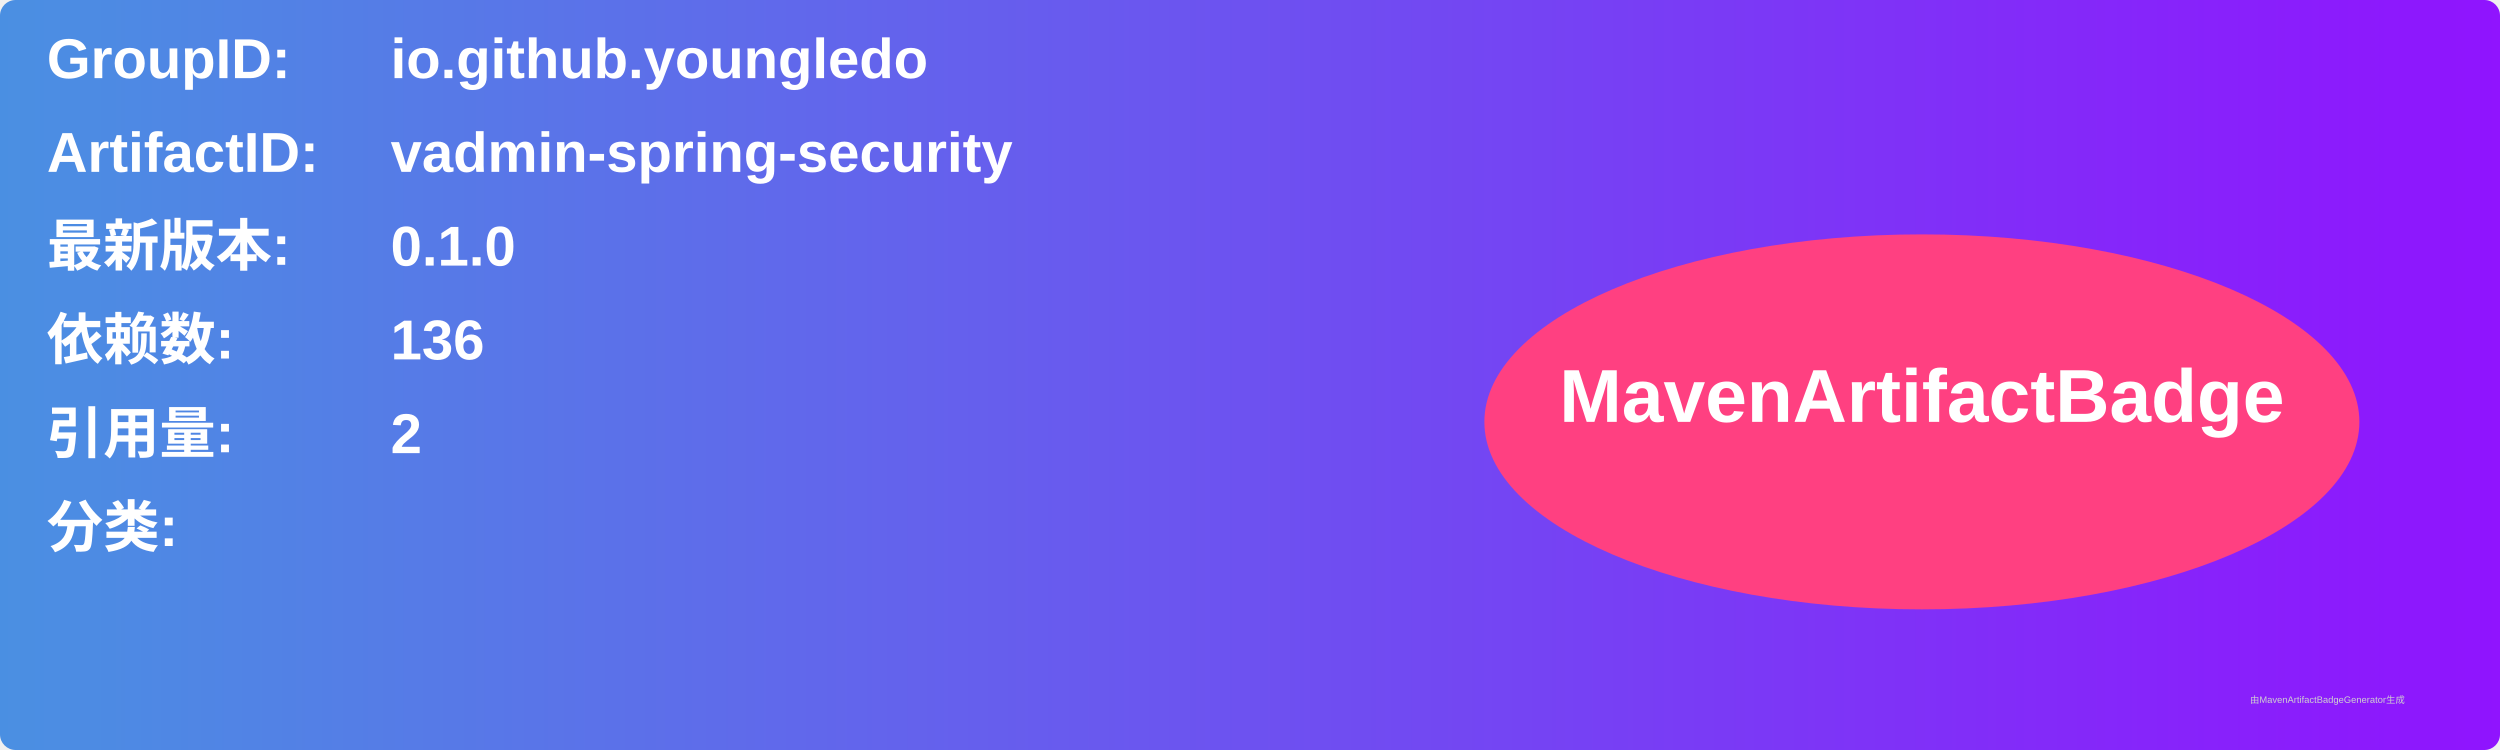
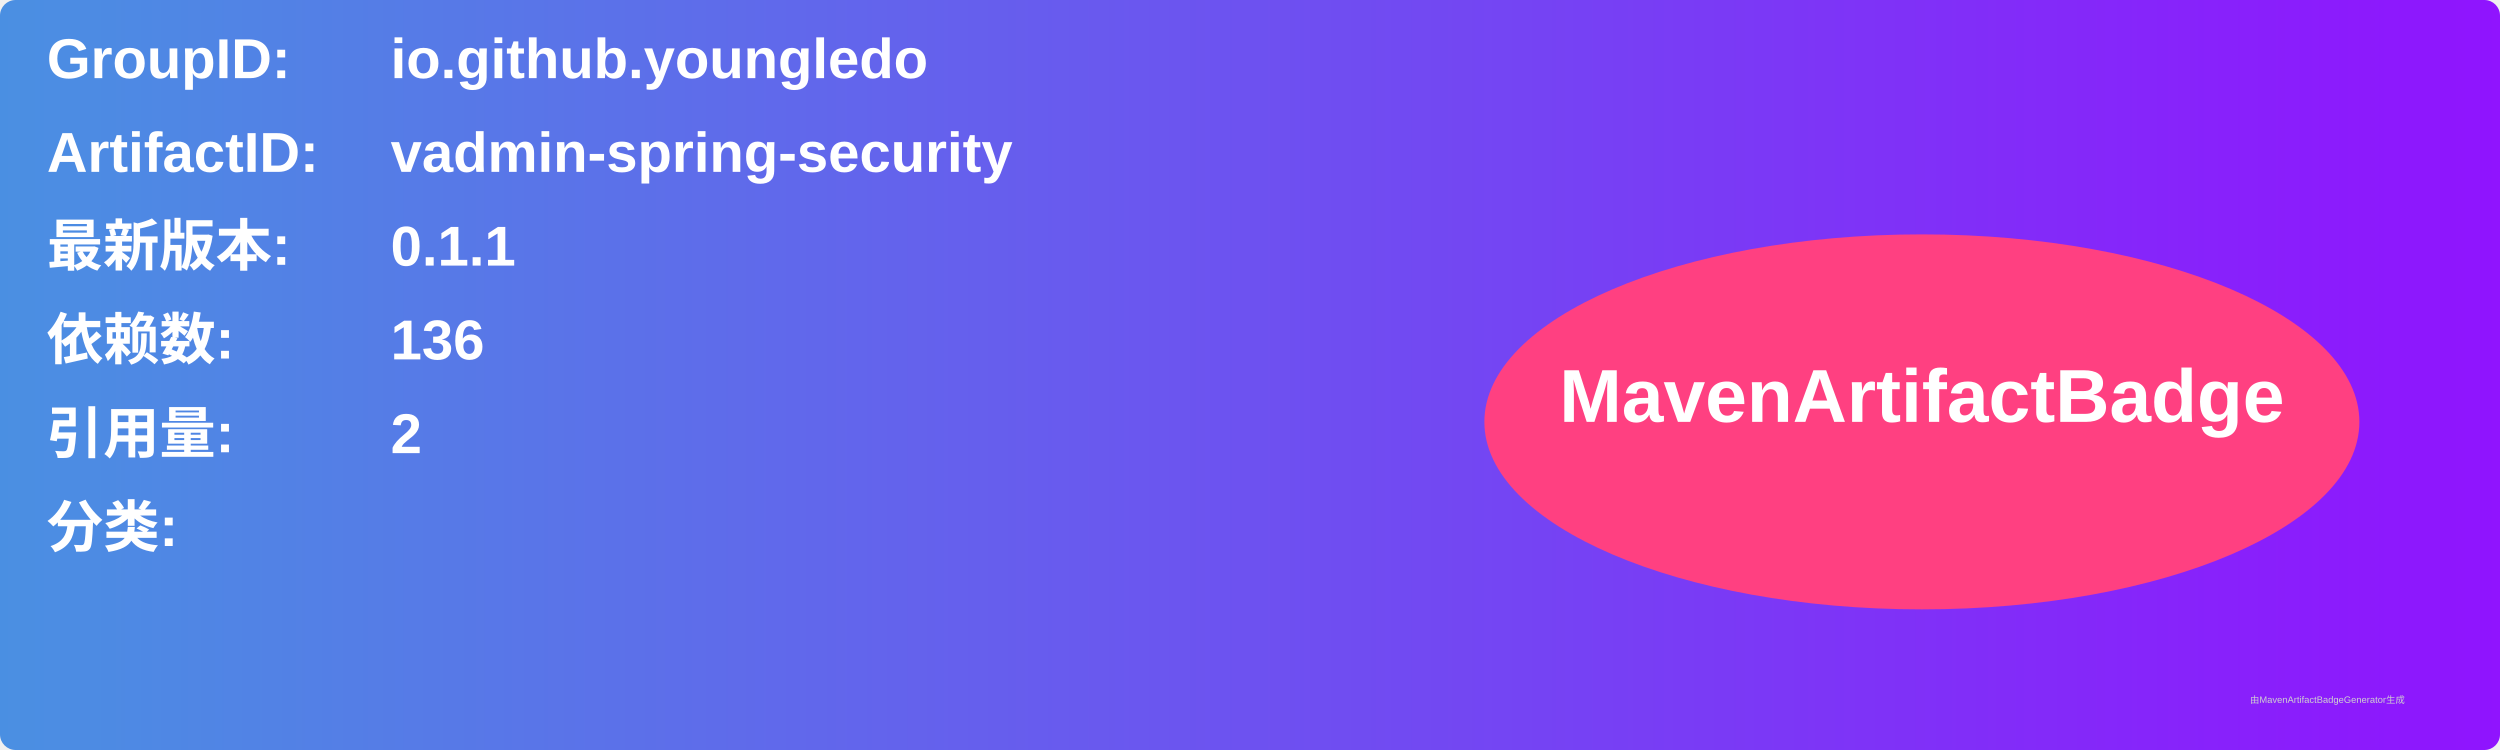
<svg xmlns="http://www.w3.org/2000/svg" width="800" height="240" viewBox="0 0 800 240">
  <linearGradient id="grad" x1="0%" y1="0%" x2="100%" y2="0%">
    <stop offset="0%" stop-color="#4a90e2" />
    <stop offset="100%" stop-color="#9013fe" />
  </linearGradient>
  <rect width="100%" height="100%" rx="5" ry="5" fill="url(#grad)" />
  <g transform="translate(15, 15)">
    <text x="0" y="10" font-family="Arial" font-size="18" fill="white" font-weight="bold" width="260">GroupID:</text>
    <text x="110" y="10" font-family="Arial" font-size="18" fill="white" font-weight="bold" width="460">io.github.youngledo</text>
    <text x="0" y="40" font-family="Arial" font-size="18" fill="white" font-weight="bold" width="260">ArtifactID:</text>
    <text x="110" y="40" font-family="Arial" font-size="18" fill="white" font-weight="bold" width="460">vadmin-spring-security</text>
    <text x="0" y="70" font-family="Arial" font-size="18" fill="white" font-weight="bold">最新版本:</text>
    <text x="110" y="70" font-family="Arial" font-size="18" fill="white" font-weight="bold">
-       <tspan font-weight="bold">0.1.0</tspan>
+       <tspan font-weight="bold">0.1.1</tspan>
    </text>
    <text x="0" y="100" font-family="Arial" font-size="18" fill="white" font-weight="bold">依赖数: </text>
    <text x="110" y="100" font-family="Arial" font-size="18" fill="white">
      <tspan font-weight="bold">136</tspan>
    </text>
    <text x="0" y="130" font-family="Arial" font-size="18" fill="white" font-weight="bold">引用量: </text>
    <text x="110" y="130" font-family="Arial" font-size="18" fill="white">
      <tspan font-weight="bold">2</tspan>
    </text>
    <text x="0" y="160" font-family="Arial" font-size="18" fill="white" font-weight="bold">分类:</text>
    <text x="10" y="190" font-family="Arial" font-size="10" fill="white">
      <tspan font-weight="bold" />
    </text>
    <ellipse cx="600" cy="120" rx="140" ry="60" fill="#ff4081" />
    <text x="600" y="120" text-anchor="middle" font-family="Arial" font-size="24" fill="white" font-weight="bold">MavenArtifactBadge</text>
  </g>
  <text x="720" y="225" font-family="Arial" font-size="3" fill="#d0d0d0">由MavenArtifactBadgeGenerator生成</text>
</svg>
